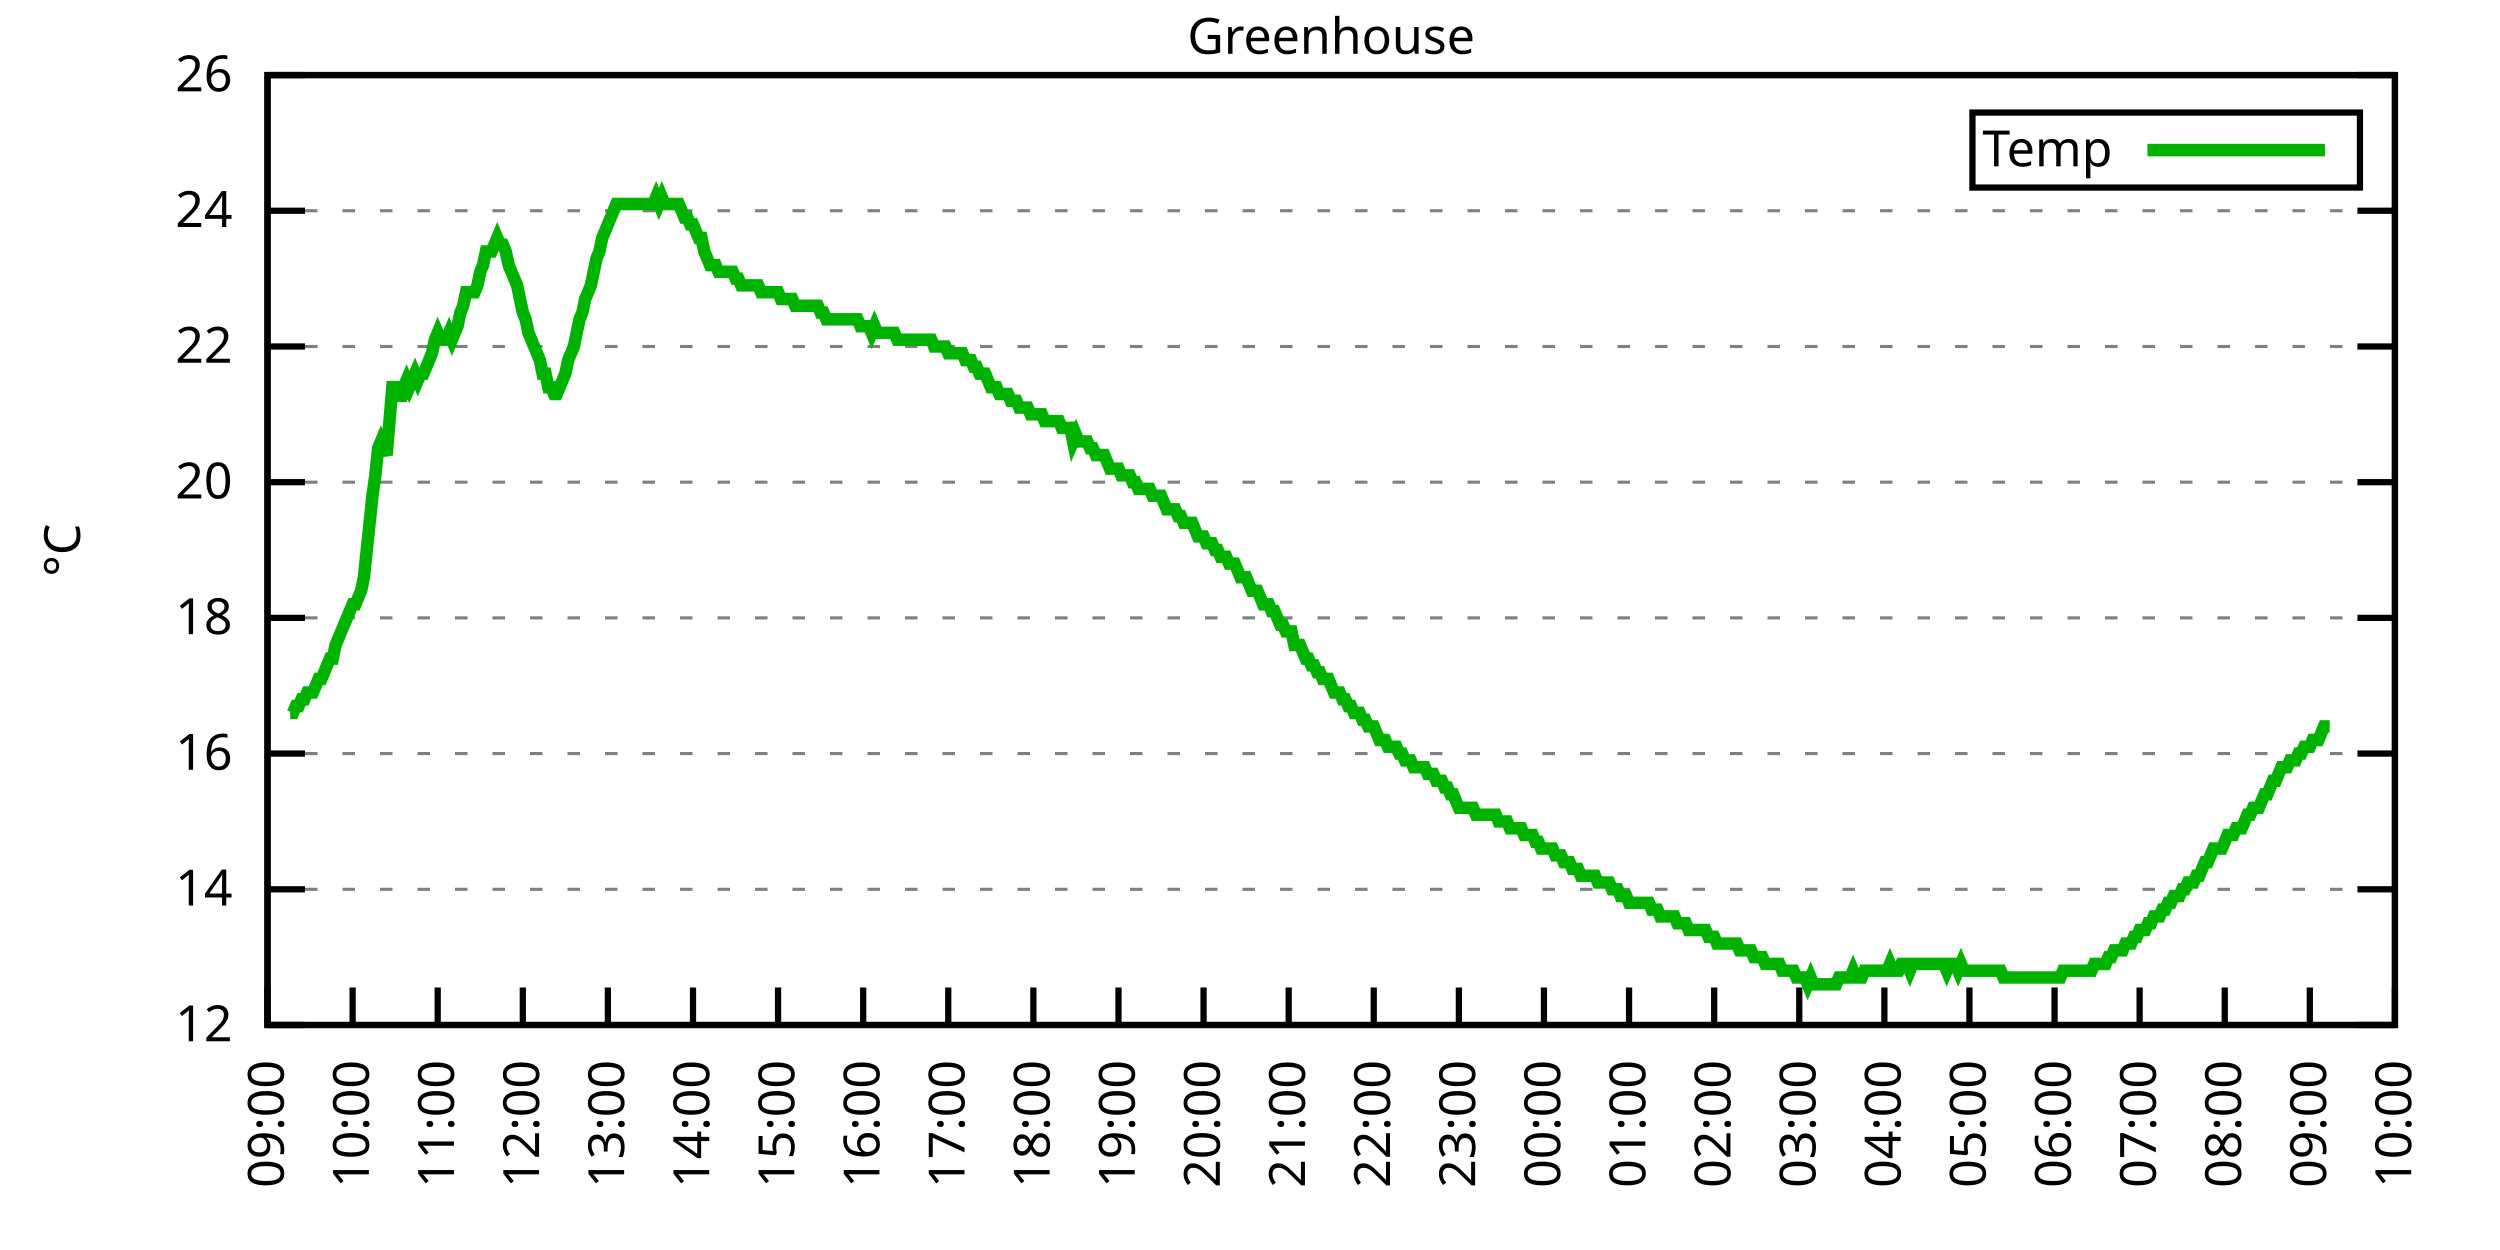
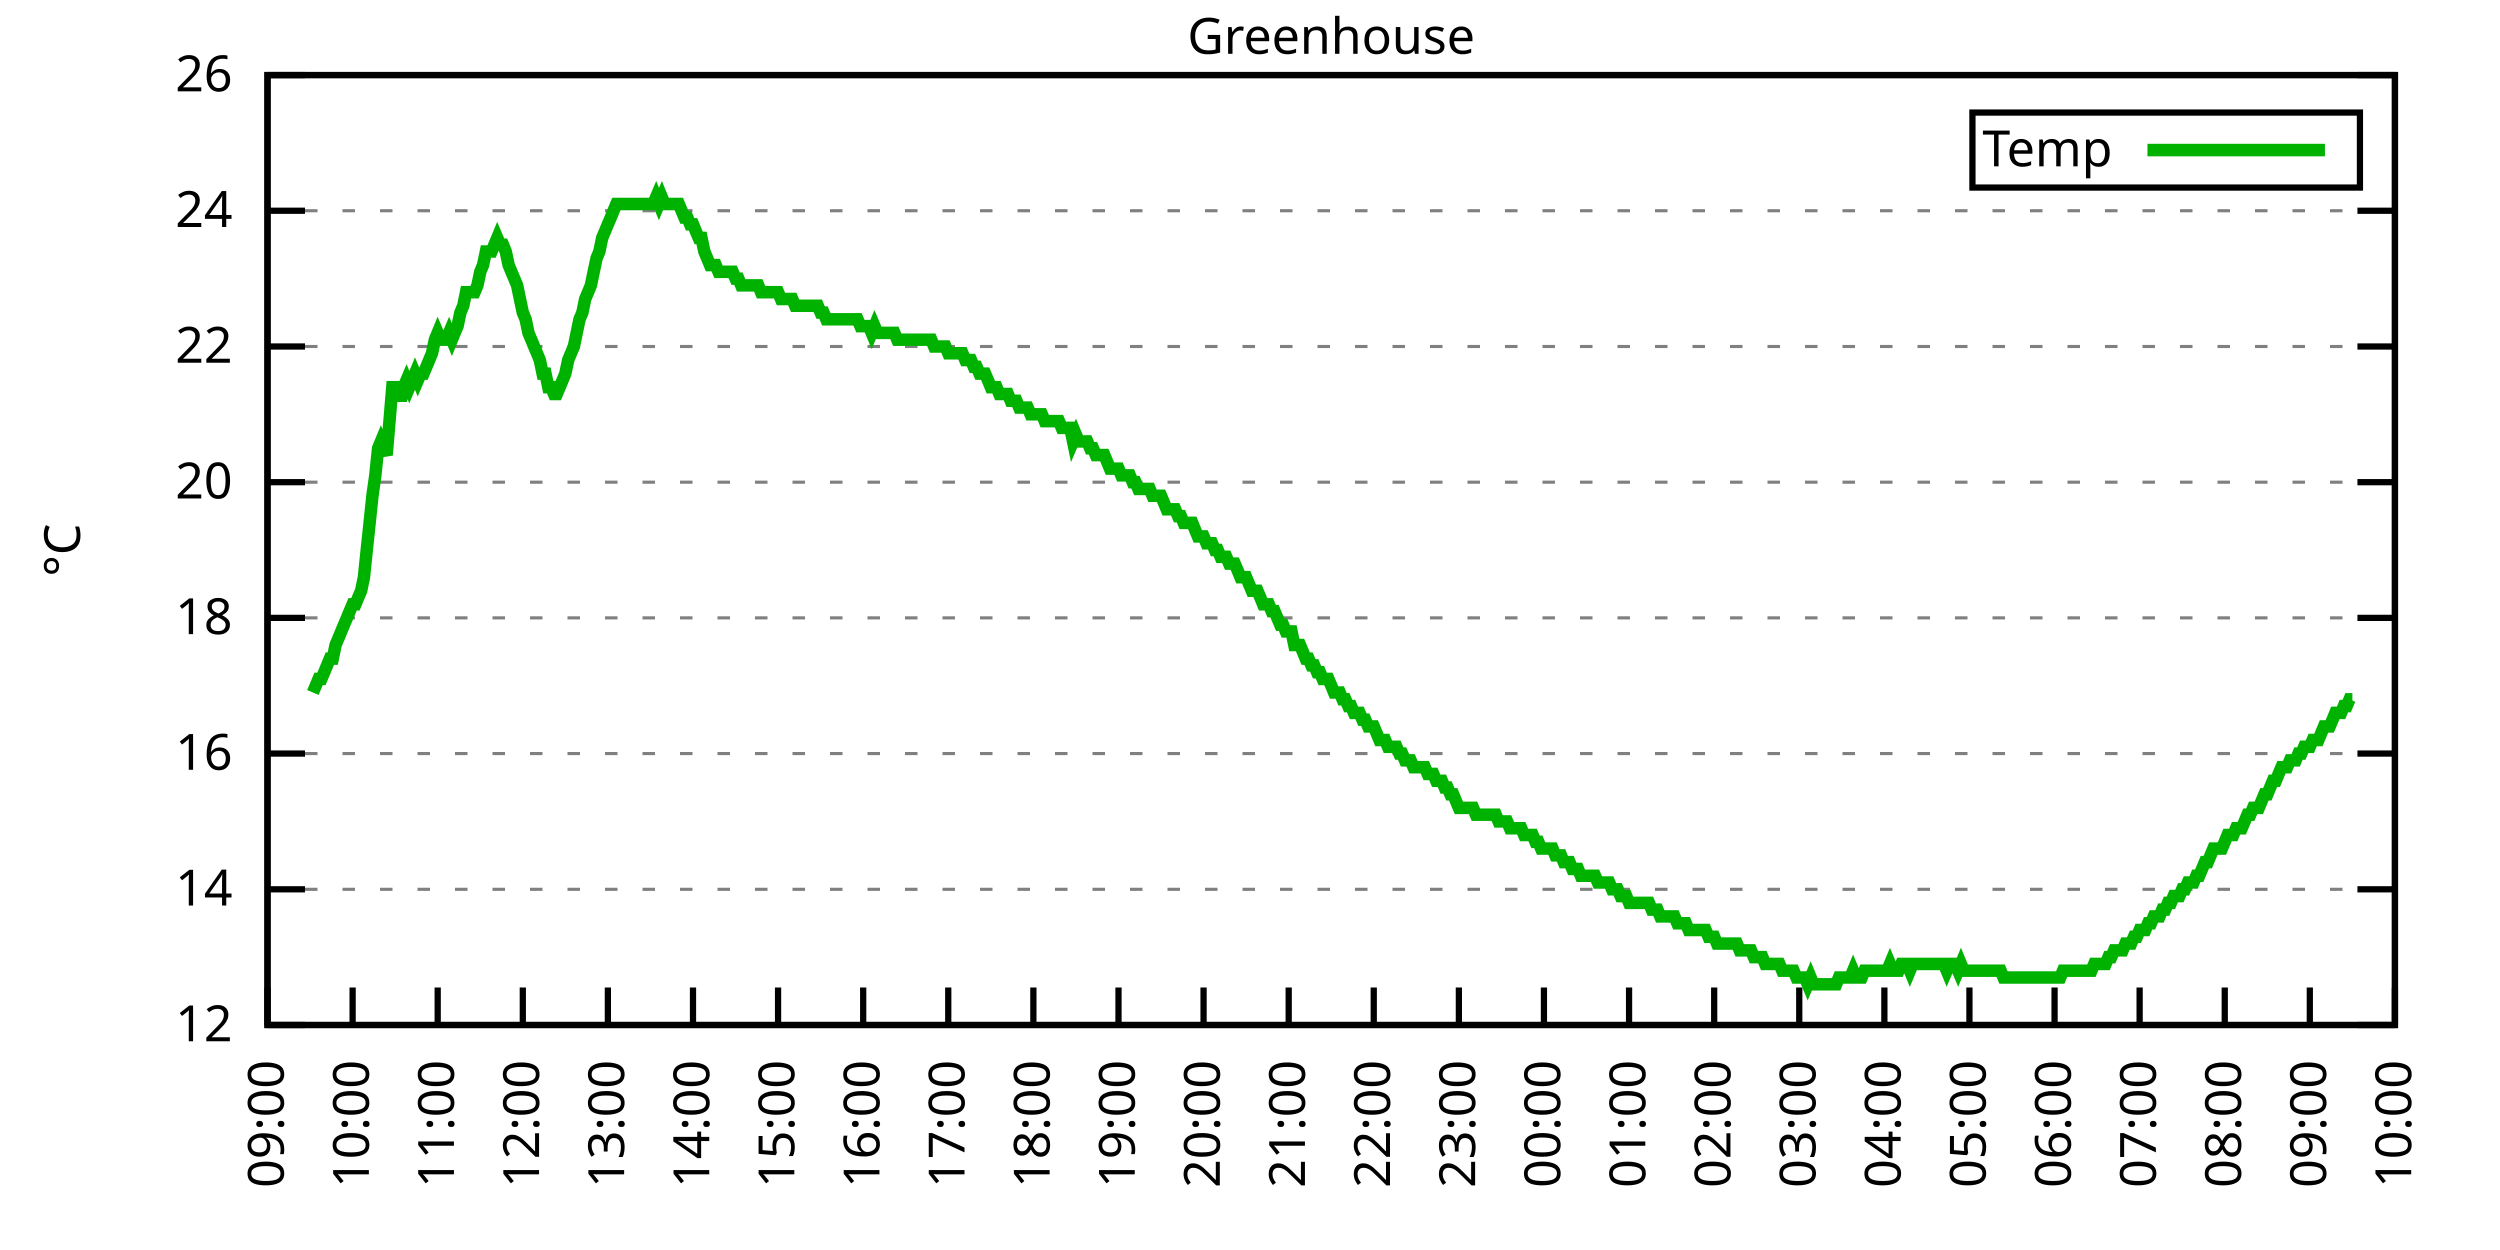
<svg xmlns="http://www.w3.org/2000/svg" xmlns:xlink="http://www.w3.org/1999/xlink" width="400" height="200" viewBox="0 0 400 200">
  <g id="gnuplot_canvas">
    <rect x="0" y="0" width="400" height="200" fill="none" />
    <defs>
      <circle id="gpDot" r="0.5" stroke-width="0.5" stroke="currentColor" />
      <path id="gpPt0" stroke-width="0.333" stroke="currentColor" d="M-1,0 h2 M0,-1 v2" />
      <path id="gpPt1" stroke-width="0.333" stroke="currentColor" d="M-1,-1 L1,1 M1,-1 L-1,1" />
      <path id="gpPt2" stroke-width="0.333" stroke="currentColor" d="M-1,0 L1,0 M0,-1 L0,1 M-1,-1 L1,1 M-1,1 L1,-1" />
      <rect id="gpPt3" stroke-width="0.333" stroke="currentColor" x="-1" y="-1" width="2" height="2" />
      <rect id="gpPt4" stroke-width="0.333" stroke="currentColor" fill="currentColor" x="-1" y="-1" width="2" height="2" />
      <circle id="gpPt5" stroke-width="0.333" stroke="currentColor" cx="0" cy="0" r="1" />
      <use xlink:href="#gpPt5" id="gpPt6" fill="currentColor" stroke="none" />
      <path id="gpPt7" stroke-width="0.333" stroke="currentColor" d="M0,-1.33 L-1.33,0.67 L1.33,0.67 z" />
      <use xlink:href="#gpPt7" id="gpPt8" fill="currentColor" stroke="none" />
      <use xlink:href="#gpPt7" id="gpPt9" stroke="currentColor" transform="rotate(180)" />
      <use xlink:href="#gpPt9" id="gpPt10" fill="currentColor" stroke="none" />
      <use xlink:href="#gpPt3" id="gpPt11" stroke="currentColor" transform="rotate(45)" />
      <use xlink:href="#gpPt11" id="gpPt12" fill="currentColor" stroke="none" />
      <path id="gpPt13" stroke-width="0.333" stroke="currentColor" d="M0,1.330 L1.265,0.411 L0.782,-1.067 L-0.782,-1.076 L-1.265,0.411 z" />
      <use xlink:href="#gpPt13" id="gpPt14" fill="currentColor" stroke="none" />
      <filter id="textbox" filterUnits="objectBoundingBox" x="0" y="0" height="1" width="1">
        <feFlood flood-color="white" flood-opacity="1" result="bgnd" />
        <feComposite in="SourceGraphic" in2="bgnd" operator="atop" />
      </filter>
      <filter id="greybox" filterUnits="objectBoundingBox" x="0" y="0" height="1" width="1">
        <feFlood flood-color="lightgrey" flood-opacity="1" result="grey" />
        <feComposite in="SourceGraphic" in2="grey" operator="atop" />
      </filter>
    </defs>
    <g fill="none" color="white" stroke="currentColor" stroke-width="1.00" stroke-linecap="butt" stroke-linejoin="miter">
</g>
    <g fill="none" color="black" stroke="currentColor" stroke-width="1.00" stroke-linecap="butt" stroke-linejoin="miter">
      <g stroke="none" shape-rendering="crispEdges">
        <polygon fill="rgb(255, 255, 255)" points="42.80,164.00 383.18,164.00 383.18,12.02 42.80,12.02 " />
      </g>
    </g>
    <g fill="none" color="black" stroke="currentColor" stroke-width="1.00" stroke-linecap="butt" stroke-linejoin="miter">
</g>
    <g fill="none" color="black" stroke="black" stroke-width="0.50" stroke-linecap="butt" stroke-linejoin="miter">
</g>
    <g fill="none" color="gray" stroke="currentColor" stroke-width="0.50" stroke-linecap="butt" stroke-linejoin="miter">
      <path stroke="gray" stroke-dasharray="2,4" class="gridline" d="M42.80,164.00 L383.19,164.00  " />
    </g>
    <g fill="none" color="gray" stroke="gray" stroke-width="1.00" stroke-linecap="butt" stroke-linejoin="miter">
</g>
    <g fill="none" color="black" stroke="currentColor" stroke-width="1.00" stroke-linecap="butt" stroke-linejoin="miter">
      <path stroke="black" d="M42.80,164.00 L48.80,164.00 M383.19,164.00 L377.19,164.00  " />
      <g transform="translate(37.20,166.60)" stroke="none" fill="black" font-family="Sans" font-size="8.00" text-anchor="end">
        <text>
          <tspan font-family="Sans"> 12</tspan>
        </text>
      </g>
    </g>
    <g fill="none" color="black" stroke="currentColor" stroke-width="1.00" stroke-linecap="butt" stroke-linejoin="miter">
</g>
    <g fill="none" color="black" stroke="black" stroke-width="0.50" stroke-linecap="butt" stroke-linejoin="miter">
</g>
    <g fill="none" color="gray" stroke="currentColor" stroke-width="0.50" stroke-linecap="butt" stroke-linejoin="miter">
      <path stroke="gray" stroke-dasharray="2,4" class="gridline" d="M42.80,142.29 L383.19,142.29  " />
    </g>
    <g fill="none" color="gray" stroke="gray" stroke-width="1.00" stroke-linecap="butt" stroke-linejoin="miter">
</g>
    <g fill="none" color="black" stroke="currentColor" stroke-width="1.00" stroke-linecap="butt" stroke-linejoin="miter">
      <path stroke="black" d="M42.80,142.29 L48.80,142.29 M383.19,142.29 L377.19,142.29  " />
      <g transform="translate(37.20,144.89)" stroke="none" fill="black" font-family="Sans" font-size="8.00" text-anchor="end">
        <text>
          <tspan font-family="Sans"> 14</tspan>
        </text>
      </g>
    </g>
    <g fill="none" color="black" stroke="currentColor" stroke-width="1.00" stroke-linecap="butt" stroke-linejoin="miter">
</g>
    <g fill="none" color="black" stroke="black" stroke-width="0.50" stroke-linecap="butt" stroke-linejoin="miter">
</g>
    <g fill="none" color="gray" stroke="currentColor" stroke-width="0.50" stroke-linecap="butt" stroke-linejoin="miter">
      <path stroke="gray" stroke-dasharray="2,4" class="gridline" d="M42.80,120.57 L383.19,120.57  " />
    </g>
    <g fill="none" color="gray" stroke="gray" stroke-width="1.00" stroke-linecap="butt" stroke-linejoin="miter">
</g>
    <g fill="none" color="black" stroke="currentColor" stroke-width="1.00" stroke-linecap="butt" stroke-linejoin="miter">
      <path stroke="black" d="M42.80,120.57 L48.80,120.57 M383.19,120.57 L377.19,120.57  " />
      <g transform="translate(37.20,123.17)" stroke="none" fill="black" font-family="Sans" font-size="8.00" text-anchor="end">
        <text>
          <tspan font-family="Sans"> 16</tspan>
        </text>
      </g>
    </g>
    <g fill="none" color="black" stroke="currentColor" stroke-width="1.00" stroke-linecap="butt" stroke-linejoin="miter">
</g>
    <g fill="none" color="black" stroke="black" stroke-width="0.50" stroke-linecap="butt" stroke-linejoin="miter">
</g>
    <g fill="none" color="gray" stroke="currentColor" stroke-width="0.50" stroke-linecap="butt" stroke-linejoin="miter">
      <path stroke="gray" stroke-dasharray="2,4" class="gridline" d="M42.80,98.86 L383.19,98.86  " />
    </g>
    <g fill="none" color="gray" stroke="gray" stroke-width="1.00" stroke-linecap="butt" stroke-linejoin="miter">
</g>
    <g fill="none" color="black" stroke="currentColor" stroke-width="1.00" stroke-linecap="butt" stroke-linejoin="miter">
      <path stroke="black" d="M42.80,98.86 L48.80,98.86 M383.19,98.86 L377.19,98.86  " />
      <g transform="translate(37.20,101.46)" stroke="none" fill="black" font-family="Sans" font-size="8.00" text-anchor="end">
        <text>
          <tspan font-family="Sans"> 18</tspan>
        </text>
      </g>
    </g>
    <g fill="none" color="black" stroke="currentColor" stroke-width="1.00" stroke-linecap="butt" stroke-linejoin="miter">
</g>
    <g fill="none" color="black" stroke="black" stroke-width="0.50" stroke-linecap="butt" stroke-linejoin="miter">
</g>
    <g fill="none" color="gray" stroke="currentColor" stroke-width="0.50" stroke-linecap="butt" stroke-linejoin="miter">
      <path stroke="gray" stroke-dasharray="2,4" class="gridline" d="M42.80,77.15 L383.19,77.15  " />
    </g>
    <g fill="none" color="gray" stroke="gray" stroke-width="1.00" stroke-linecap="butt" stroke-linejoin="miter">
</g>
    <g fill="none" color="black" stroke="currentColor" stroke-width="1.00" stroke-linecap="butt" stroke-linejoin="miter">
      <path stroke="black" d="M42.80,77.15 L48.80,77.15 M383.19,77.15 L377.19,77.15  " />
      <g transform="translate(37.20,79.75)" stroke="none" fill="black" font-family="Sans" font-size="8.00" text-anchor="end">
        <text>
          <tspan font-family="Sans"> 20</tspan>
        </text>
      </g>
    </g>
    <g fill="none" color="black" stroke="currentColor" stroke-width="1.00" stroke-linecap="butt" stroke-linejoin="miter">
</g>
    <g fill="none" color="black" stroke="black" stroke-width="0.50" stroke-linecap="butt" stroke-linejoin="miter">
</g>
    <g fill="none" color="gray" stroke="currentColor" stroke-width="0.50" stroke-linecap="butt" stroke-linejoin="miter">
      <path stroke="gray" stroke-dasharray="2,4" class="gridline" d="M42.80,55.44 L383.19,55.44  " />
    </g>
    <g fill="none" color="gray" stroke="gray" stroke-width="1.00" stroke-linecap="butt" stroke-linejoin="miter">
</g>
    <g fill="none" color="black" stroke="currentColor" stroke-width="1.00" stroke-linecap="butt" stroke-linejoin="miter">
      <path stroke="black" d="M42.80,55.44 L48.80,55.44 M383.19,55.44 L377.19,55.44  " />
      <g transform="translate(37.20,58.04)" stroke="none" fill="black" font-family="Sans" font-size="8.00" text-anchor="end">
        <text>
          <tspan font-family="Sans"> 22</tspan>
        </text>
      </g>
    </g>
    <g fill="none" color="black" stroke="currentColor" stroke-width="1.00" stroke-linecap="butt" stroke-linejoin="miter">
</g>
    <g fill="none" color="black" stroke="black" stroke-width="0.50" stroke-linecap="butt" stroke-linejoin="miter">
</g>
    <g fill="none" color="gray" stroke="currentColor" stroke-width="0.50" stroke-linecap="butt" stroke-linejoin="miter">
      <path stroke="gray" stroke-dasharray="2,4" class="gridline" d="M42.80,33.72 L383.19,33.72  " />
    </g>
    <g fill="none" color="gray" stroke="gray" stroke-width="1.00" stroke-linecap="butt" stroke-linejoin="miter">
</g>
    <g fill="none" color="black" stroke="currentColor" stroke-width="1.00" stroke-linecap="butt" stroke-linejoin="miter">
      <path stroke="black" d="M42.80,33.72 L48.80,33.72 M383.19,33.72 L377.19,33.72  " />
      <g transform="translate(37.20,36.32)" stroke="none" fill="black" font-family="Sans" font-size="8.00" text-anchor="end">
        <text>
          <tspan font-family="Sans"> 24</tspan>
        </text>
      </g>
    </g>
    <g fill="none" color="black" stroke="currentColor" stroke-width="1.00" stroke-linecap="butt" stroke-linejoin="miter">
</g>
    <g fill="none" color="black" stroke="black" stroke-width="0.50" stroke-linecap="butt" stroke-linejoin="miter">
</g>
    <g fill="none" color="gray" stroke="currentColor" stroke-width="0.50" stroke-linecap="butt" stroke-linejoin="miter">
      <path stroke="gray" stroke-dasharray="2,4" class="gridline" d="M42.80,12.01 L383.19,12.01  " />
    </g>
    <g fill="none" color="gray" stroke="gray" stroke-width="1.00" stroke-linecap="butt" stroke-linejoin="miter">
</g>
    <g fill="none" color="black" stroke="currentColor" stroke-width="1.00" stroke-linecap="butt" stroke-linejoin="miter">
      <path stroke="black" d="M42.80,12.01 L48.80,12.01 M383.19,12.01 L377.19,12.01  " />
      <g transform="translate(37.20,14.61)" stroke="none" fill="black" font-family="Sans" font-size="8.00" text-anchor="end">
        <text>
          <tspan font-family="Sans"> 26</tspan>
        </text>
      </g>
    </g>
    <g fill="none" color="black" stroke="currentColor" stroke-width="1.00" stroke-linecap="butt" stroke-linejoin="miter">
      <path stroke="black" d="M42.80,164.00 L42.80,158.00  " />
      <g transform="translate(45.40,169.60) rotate(270.00)" stroke="none" fill="black" font-family="Sans" font-size="8.00" text-anchor="end">
        <text>
          <tspan font-family="Sans">09:00</tspan>
        </text>
      </g>
    </g>
    <g fill="none" color="black" stroke="currentColor" stroke-width="1.00" stroke-linecap="butt" stroke-linejoin="miter">
      <path stroke="black" d="M56.42,164.00 L56.42,158.00  " />
      <g transform="translate(59.02,169.60) rotate(270.00)" stroke="none" fill="black" font-family="Sans" font-size="8.00" text-anchor="end">
        <text>
          <tspan font-family="Sans">10:00</tspan>
        </text>
      </g>
    </g>
    <g fill="none" color="black" stroke="currentColor" stroke-width="1.00" stroke-linecap="butt" stroke-linejoin="miter">
      <path stroke="black" d="M70.03,164.00 L70.03,158.00  " />
      <g transform="translate(72.63,169.60) rotate(270.00)" stroke="none" fill="black" font-family="Sans" font-size="8.00" text-anchor="end">
        <text>
          <tspan font-family="Sans">11:00</tspan>
        </text>
      </g>
    </g>
    <g fill="none" color="black" stroke="currentColor" stroke-width="1.00" stroke-linecap="butt" stroke-linejoin="miter">
      <path stroke="black" d="M83.65,164.00 L83.65,158.00  " />
      <g transform="translate(86.25,169.60) rotate(270.00)" stroke="none" fill="black" font-family="Sans" font-size="8.00" text-anchor="end">
        <text>
          <tspan font-family="Sans">12:00</tspan>
        </text>
      </g>
    </g>
    <g fill="none" color="black" stroke="currentColor" stroke-width="1.00" stroke-linecap="butt" stroke-linejoin="miter">
      <path stroke="black" d="M97.26,164.00 L97.26,158.00  " />
      <g transform="translate(99.86,169.60) rotate(270.00)" stroke="none" fill="black" font-family="Sans" font-size="8.00" text-anchor="end">
        <text>
          <tspan font-family="Sans">13:00</tspan>
        </text>
      </g>
    </g>
    <g fill="none" color="black" stroke="currentColor" stroke-width="1.00" stroke-linecap="butt" stroke-linejoin="miter">
      <path stroke="black" d="M110.88,164.00 L110.88,158.00  " />
      <g transform="translate(113.48,169.60) rotate(270.00)" stroke="none" fill="black" font-family="Sans" font-size="8.00" text-anchor="end">
        <text>
          <tspan font-family="Sans">14:00</tspan>
        </text>
      </g>
    </g>
    <g fill="none" color="black" stroke="currentColor" stroke-width="1.00" stroke-linecap="butt" stroke-linejoin="miter">
      <path stroke="black" d="M124.49,164.00 L124.49,158.00  " />
      <g transform="translate(127.09,169.60) rotate(270.00)" stroke="none" fill="black" font-family="Sans" font-size="8.00" text-anchor="end">
        <text>
          <tspan font-family="Sans">15:00</tspan>
        </text>
      </g>
    </g>
    <g fill="none" color="black" stroke="currentColor" stroke-width="1.00" stroke-linecap="butt" stroke-linejoin="miter">
      <path stroke="black" d="M138.11,164.00 L138.11,158.00  " />
      <g transform="translate(140.71,169.60) rotate(270.00)" stroke="none" fill="black" font-family="Sans" font-size="8.00" text-anchor="end">
        <text>
          <tspan font-family="Sans">16:00</tspan>
        </text>
      </g>
    </g>
    <g fill="none" color="black" stroke="currentColor" stroke-width="1.00" stroke-linecap="butt" stroke-linejoin="miter">
      <path stroke="black" d="M151.72,164.00 L151.72,158.00  " />
      <g transform="translate(154.32,169.60) rotate(270.00)" stroke="none" fill="black" font-family="Sans" font-size="8.00" text-anchor="end">
        <text>
          <tspan font-family="Sans">17:00</tspan>
        </text>
      </g>
    </g>
    <g fill="none" color="black" stroke="currentColor" stroke-width="1.00" stroke-linecap="butt" stroke-linejoin="miter">
      <path stroke="black" d="M165.34,164.00 L165.34,158.00  " />
      <g transform="translate(167.94,169.60) rotate(270.00)" stroke="none" fill="black" font-family="Sans" font-size="8.00" text-anchor="end">
        <text>
          <tspan font-family="Sans">18:00</tspan>
        </text>
      </g>
    </g>
    <g fill="none" color="black" stroke="currentColor" stroke-width="1.00" stroke-linecap="butt" stroke-linejoin="miter">
      <path stroke="black" d="M178.96,164.00 L178.96,158.00  " />
      <g transform="translate(181.56,169.60) rotate(270.00)" stroke="none" fill="black" font-family="Sans" font-size="8.00" text-anchor="end">
        <text>
          <tspan font-family="Sans">19:00</tspan>
        </text>
      </g>
    </g>
    <g fill="none" color="black" stroke="currentColor" stroke-width="1.00" stroke-linecap="butt" stroke-linejoin="miter">
      <path stroke="black" d="M192.57,164.00 L192.57,158.00  " />
      <g transform="translate(195.17,169.60) rotate(270.00)" stroke="none" fill="black" font-family="Sans" font-size="8.00" text-anchor="end">
        <text>
          <tspan font-family="Sans">20:00</tspan>
        </text>
      </g>
    </g>
    <g fill="none" color="black" stroke="currentColor" stroke-width="1.00" stroke-linecap="butt" stroke-linejoin="miter">
      <path stroke="black" d="M206.19,164.00 L206.19,158.00  " />
      <g transform="translate(208.79,169.60) rotate(270.00)" stroke="none" fill="black" font-family="Sans" font-size="8.00" text-anchor="end">
        <text>
          <tspan font-family="Sans">21:00</tspan>
        </text>
      </g>
    </g>
    <g fill="none" color="black" stroke="currentColor" stroke-width="1.00" stroke-linecap="butt" stroke-linejoin="miter">
      <path stroke="black" d="M219.80,164.00 L219.80,158.00  " />
      <g transform="translate(222.40,169.60) rotate(270.00)" stroke="none" fill="black" font-family="Sans" font-size="8.00" text-anchor="end">
        <text>
          <tspan font-family="Sans">22:00</tspan>
        </text>
      </g>
    </g>
    <g fill="none" color="black" stroke="currentColor" stroke-width="1.00" stroke-linecap="butt" stroke-linejoin="miter">
      <path stroke="black" d="M233.42,164.00 L233.42,158.00  " />
      <g transform="translate(236.02,169.60) rotate(270.00)" stroke="none" fill="black" font-family="Sans" font-size="8.00" text-anchor="end">
        <text>
          <tspan font-family="Sans">23:00</tspan>
        </text>
      </g>
    </g>
    <g fill="none" color="black" stroke="currentColor" stroke-width="1.00" stroke-linecap="butt" stroke-linejoin="miter">
      <path stroke="black" d="M247.03,164.00 L247.03,158.00  " />
      <g transform="translate(249.63,169.60) rotate(270.00)" stroke="none" fill="black" font-family="Sans" font-size="8.00" text-anchor="end">
        <text>
          <tspan font-family="Sans">00:00</tspan>
        </text>
      </g>
    </g>
    <g fill="none" color="black" stroke="currentColor" stroke-width="1.00" stroke-linecap="butt" stroke-linejoin="miter">
      <path stroke="black" d="M260.65,164.00 L260.65,158.00  " />
      <g transform="translate(263.25,169.60) rotate(270.00)" stroke="none" fill="black" font-family="Sans" font-size="8.00" text-anchor="end">
        <text>
          <tspan font-family="Sans">01:00</tspan>
        </text>
      </g>
    </g>
    <g fill="none" color="black" stroke="currentColor" stroke-width="1.00" stroke-linecap="butt" stroke-linejoin="miter">
      <path stroke="black" d="M274.27,164.00 L274.27,158.00  " />
      <g transform="translate(276.87,169.60) rotate(270.00)" stroke="none" fill="black" font-family="Sans" font-size="8.00" text-anchor="end">
        <text>
          <tspan font-family="Sans">02:00</tspan>
        </text>
      </g>
    </g>
    <g fill="none" color="black" stroke="currentColor" stroke-width="1.00" stroke-linecap="butt" stroke-linejoin="miter">
      <path stroke="black" d="M287.88,164.00 L287.88,158.00  " />
      <g transform="translate(290.48,169.60) rotate(270.00)" stroke="none" fill="black" font-family="Sans" font-size="8.00" text-anchor="end">
        <text>
          <tspan font-family="Sans">03:00</tspan>
        </text>
      </g>
    </g>
    <g fill="none" color="black" stroke="currentColor" stroke-width="1.00" stroke-linecap="butt" stroke-linejoin="miter">
      <path stroke="black" d="M301.50,164.00 L301.50,158.00  " />
      <g transform="translate(304.10,169.60) rotate(270.00)" stroke="none" fill="black" font-family="Sans" font-size="8.00" text-anchor="end">
        <text>
          <tspan font-family="Sans">04:00</tspan>
        </text>
      </g>
    </g>
    <g fill="none" color="black" stroke="currentColor" stroke-width="1.00" stroke-linecap="butt" stroke-linejoin="miter">
      <path stroke="black" d="M315.11,164.00 L315.11,158.00  " />
      <g transform="translate(317.71,169.60) rotate(270.00)" stroke="none" fill="black" font-family="Sans" font-size="8.00" text-anchor="end">
        <text>
          <tspan font-family="Sans">05:00</tspan>
        </text>
      </g>
    </g>
    <g fill="none" color="black" stroke="currentColor" stroke-width="1.00" stroke-linecap="butt" stroke-linejoin="miter">
      <path stroke="black" d="M328.73,164.00 L328.73,158.00  " />
      <g transform="translate(331.33,169.60) rotate(270.00)" stroke="none" fill="black" font-family="Sans" font-size="8.00" text-anchor="end">
        <text>
          <tspan font-family="Sans">06:00</tspan>
        </text>
      </g>
    </g>
    <g fill="none" color="black" stroke="currentColor" stroke-width="1.00" stroke-linecap="butt" stroke-linejoin="miter">
      <path stroke="black" d="M342.34,164.00 L342.34,158.00  " />
      <g transform="translate(344.94,169.60) rotate(270.00)" stroke="none" fill="black" font-family="Sans" font-size="8.00" text-anchor="end">
        <text>
          <tspan font-family="Sans">07:00</tspan>
        </text>
      </g>
    </g>
    <g fill="none" color="black" stroke="currentColor" stroke-width="1.00" stroke-linecap="butt" stroke-linejoin="miter">
      <path stroke="black" d="M355.96,164.00 L355.96,158.00  " />
      <g transform="translate(358.56,169.60) rotate(270.00)" stroke="none" fill="black" font-family="Sans" font-size="8.00" text-anchor="end">
        <text>
          <tspan font-family="Sans">08:00</tspan>
        </text>
      </g>
    </g>
    <g fill="none" color="black" stroke="currentColor" stroke-width="1.00" stroke-linecap="butt" stroke-linejoin="miter">
      <path stroke="black" d="M369.57,164.00 L369.57,158.00  " />
      <g transform="translate(372.17,169.60) rotate(270.00)" stroke="none" fill="black" font-family="Sans" font-size="8.00" text-anchor="end">
        <text>
          <tspan font-family="Sans">09:00</tspan>
        </text>
      </g>
    </g>
    <g fill="none" color="black" stroke="currentColor" stroke-width="1.00" stroke-linecap="butt" stroke-linejoin="miter">
      <path stroke="black" d="M383.19,164.00 L383.19,158.00  " />
      <g transform="translate(385.79,169.60) rotate(270.00)" stroke="none" fill="black" font-family="Sans" font-size="8.00" text-anchor="end">
        <text>
          <tspan font-family="Sans">10:00</tspan>
        </text>
      </g>
    </g>
    <g fill="none" color="black" stroke="currentColor" stroke-width="1.00" stroke-linecap="butt" stroke-linejoin="miter">
</g>
    <g fill="none" color="black" stroke="currentColor" stroke-width="1.00" stroke-linecap="butt" stroke-linejoin="miter">
      <path stroke="black" d="M42.80,12.01 L42.80,164.00 L383.19,164.00 L383.19,12.01 L42.80,12.01 Z  " />
    </g>
    <g fill="none" color="black" stroke="currentColor" stroke-width="1.00" stroke-linecap="butt" stroke-linejoin="miter">
</g>
    <g fill="none" color="black" stroke="currentColor" stroke-width="1.00" stroke-linecap="butt" stroke-linejoin="miter">
      <path stroke="black" d="M315.59,30.01 L315.59,18.01 L377.59,18.01 L377.59,30.01 L315.59,30.01 Z  " />
    </g>
    <g id="Greenhouse_plot_1">
      <g fill="none" color="white" stroke="black" stroke-width="2.00" stroke-linecap="butt" stroke-linejoin="miter">
</g>
      <g fill="none" color="black" stroke="currentColor" stroke-width="2.00" stroke-linecap="butt" stroke-linejoin="miter">
        <g transform="translate(337.99,26.61)" stroke="none" fill="black" font-family="Sans" font-size="8.00" text-anchor="end">
          <text>
            <tspan font-family="Sans">Temp</tspan>
          </text>
        </g>
      </g>
      <g fill="none" color="black" stroke="currentColor" stroke-width="2.00" stroke-linecap="butt" stroke-linejoin="miter">
-         <path stroke="rgb(  0, 178,   0)" d="M343.59,24.01 L371.99,24.01 M46.43,114.06 L46.88,114.06 L47.34,112.97 L47.79,112.97 L48.25,111.89 L48.70,111.89   L49.15,110.80 L49.61,110.80 L50.06,110.80 L50.52,109.72 L50.97,108.63 L51.42,108.63 L51.88,107.55 L52.33,106.46   L52.78,105.38 L53.24,105.38 L53.69,103.20 L54.15,102.12 L54.60,101.03 L55.05,99.95 L55.51,98.86 L55.96,97.78   L56.42,96.69 L56.87,96.69 L57.32,95.60 L57.78,94.52 L58.23,92.35 L58.68,88.00 L59.14,83.66 L59.59,79.32   L60.05,76.06 L60.50,71.72 L60.95,70.63 L61.41,71.72 L61.86,72.81 L62.32,67.38 L62.77,61.95 L63.22,61.95   L63.68,61.95 L64.13,64.12 L64.58,61.95 L65.04,60.86 L65.49,61.95 L65.95,60.86 L66.40,59.78 L66.85,60.86   L67.31,59.78 L67.76,59.78 L68.22,58.69 L68.67,57.61 L69.12,56.52 L69.58,54.35 L70.03,53.26 L70.49,54.35   L70.94,54.35 L71.39,54.35 L71.85,53.26 L72.30,54.35 L72.75,53.26 L73.21,52.18 L73.66,50.01 L74.12,48.92   L74.57,46.75 L75.02,46.75 L75.48,46.75 L75.93,46.75 L76.39,45.66 L76.84,43.49 L77.29,42.41 L77.75,40.24   L78.20,40.24 L78.65,40.24 L79.11,39.15 L79.56,38.07 L80.02,39.15 L80.47,39.15 L80.92,40.24 L81.38,42.41   L81.83,43.49 L82.29,44.58 L82.74,45.66 L83.19,47.84 L83.65,50.01 L84.10,51.09 L84.55,53.26 L85.01,54.35   L85.46,55.44 L85.92,56.52 L86.37,57.61 L86.82,59.78 L87.28,59.78 L87.73,61.95 L88.19,61.95 L88.64,63.04   L89.09,63.04 L89.55,61.95 L90.00,60.86 L90.45,59.78 L90.91,57.61 L91.36,56.52 L91.82,55.44 L92.27,53.26   L92.72,51.09 L93.18,50.01 L93.63,47.84 L94.09,46.75 L94.54,45.66 L94.99,43.49 L95.45,41.32 L95.90,40.24   L96.35,38.07 L96.81,36.98 L97.26,35.89 L97.72,34.81 L98.17,33.72 L98.62,32.64 L99.08,32.64 L99.53,32.64   L99.99,32.64 L100.44,32.64 L100.89,32.64 L101.35,32.64 L101.80,32.64 L102.25,32.64 L102.71,32.64 L103.16,32.64   L103.62,32.64 L104.07,32.64 L104.52,32.64 L104.98,31.55 L105.43,32.64 L105.89,31.55 L106.34,32.64 L106.79,32.64   L107.25,32.64 L107.70,32.64 L108.15,32.64 L108.61,32.64 L109.06,33.72 L109.52,34.81 L109.97,34.81 L110.42,35.89   L110.88,35.89 L111.33,36.98 L111.79,38.07 L112.24,38.07 L112.69,40.24 L113.15,41.32 L113.60,42.41 L114.05,42.41   L114.51,42.41 L114.96,43.49 L115.42,43.49 L115.87,43.49 L116.32,43.49 L116.78,43.49 L117.23,43.49 L117.69,44.58   L118.14,44.58 L118.59,45.66 L119.05,45.66 L119.50,45.66 L119.96,45.66 L120.41,45.66 L120.86,45.66 L121.32,45.66   L121.77,46.75 L122.22,46.75 L122.68,46.75 L123.13,46.75 L123.59,46.75 L124.04,46.75 L124.49,46.75 L124.95,47.84   L125.40,47.84 L125.86,47.84 L126.31,47.84 L126.76,47.84 L127.22,48.92 L127.67,48.92 L128.12,48.92 L128.58,48.92   L129.03,48.92 L129.49,48.92 L129.94,48.92 L130.39,48.92 L130.85,48.92 L131.30,50.01 L131.76,50.01 L132.21,51.09   L132.66,51.09 L133.12,51.09 L133.57,51.09 L134.02,51.09 L134.48,51.09 L134.93,51.09 L135.39,51.09 L135.84,51.09   L136.29,51.09 L136.75,51.09 L137.20,51.09 L137.66,52.18 L138.11,52.18 L138.56,52.18 L139.02,52.18 L139.47,53.26   L139.92,52.18 L140.38,53.26 L140.83,53.26 L141.29,53.26 L141.74,53.26 L142.19,53.26 L142.65,53.26 L143.10,53.26   L143.56,54.35 L144.01,54.35 L144.46,54.35 L144.92,54.35 L145.37,54.35 L145.82,54.35 L146.28,54.35 L146.73,54.35   L147.19,54.35 L147.64,54.35 L148.09,54.35 L148.55,54.35 L149.00,54.35 L149.46,55.44 L149.91,55.44 L150.36,55.44   L150.82,55.44 L151.27,55.44 L151.72,56.52 L152.18,56.52 L152.63,56.52 L153.09,56.52 L153.54,56.52 L153.99,56.52   L154.45,57.61 L154.90,57.61 L155.36,57.61 L155.81,58.69 L156.26,58.69 L156.72,59.78 L157.17,59.78 L157.62,59.78   L158.08,60.86 L158.53,61.95 L158.99,61.95 L159.44,61.95 L159.89,63.04 L160.35,63.04 L160.80,63.04 L161.26,63.04   L161.71,64.12 L162.16,64.12 L162.62,64.12 L163.07,65.21 L163.52,65.21 L163.98,65.21 L164.43,65.21 L164.89,66.29   L165.34,66.29 L165.79,66.29 L166.25,66.29 L166.70,66.29 L167.16,67.38 L167.61,67.38 L168.06,67.38 L168.52,67.38   L168.97,67.38 L169.43,67.38 L169.88,68.46 L170.33,68.46 L170.79,68.46 L171.24,68.46 L171.69,70.63 L172.15,69.55   L172.60,70.63 L173.06,70.63 L173.51,70.63 L173.96,70.63 L174.42,71.72 L174.87,71.72 L175.33,72.81 L175.78,72.81   L176.23,72.81 L176.69,72.81 L177.14,73.89 L177.59,74.98 L178.05,74.98 L178.50,74.98 L178.96,74.98 L179.41,76.06   L179.86,76.06 L180.32,76.06 L180.77,76.06 L181.23,77.15 L181.68,77.15 L182.13,78.23 L182.59,78.23 L183.04,78.23   L183.49,78.23 L183.95,78.23 L184.40,79.32 L184.86,79.32 L185.31,79.32 L185.76,79.32 L186.22,80.41 L186.67,81.49   L187.13,81.49 L187.58,81.49 L188.03,81.49 L188.49,82.58 L188.94,82.58 L189.39,83.66 L189.85,83.66 L190.30,83.66   L190.76,83.66 L191.21,84.75 L191.66,85.83 L192.12,85.83 L192.57,85.83 L193.03,86.92 L193.48,86.92 L193.93,86.92   L194.39,88.00 L194.84,88.00 L195.29,89.09 L195.75,89.09 L196.20,89.09 L196.66,90.18 L197.11,90.18 L197.56,90.18   L198.02,91.26 L198.47,92.35 L198.93,92.35 L199.38,92.35 L199.83,93.43 L200.29,94.52 L200.74,94.52 L201.19,94.52   L201.65,95.60 L202.10,96.69 L202.56,96.69 L203.01,96.69 L203.46,97.78 L203.92,97.78 L204.37,98.86 L204.83,99.95   L205.28,99.95 L205.73,101.03 L206.19,101.03 L206.64,101.03 L207.09,103.20 L207.55,103.20 L208.00,103.20 L208.46,104.29   L208.91,105.38 L209.36,105.38 L209.82,106.46 L210.27,106.46 L210.73,107.55 L211.18,107.55 L211.63,108.63 L212.09,108.63   L212.54,108.63 L213.00,109.72 L213.45,110.80 L213.90,110.80 L214.36,110.80 L214.81,111.89 L215.26,111.89 L215.72,112.97   L216.17,112.97 L216.63,114.06 L217.08,114.06 L217.53,114.06 L217.99,115.15 L218.44,115.15 L218.90,116.23 L219.35,116.23   L219.80,116.23 L220.26,117.32 L220.71,118.40 L221.16,118.40 L221.62,118.40 L222.07,119.49 L222.53,119.49 L222.98,119.49   L223.43,119.49 L223.89,120.57 L224.34,120.57 L224.80,121.66 L225.25,121.66 L225.70,121.66 L226.16,122.75 L226.61,122.75   L227.06,122.75 L227.52,122.75 L227.97,122.75 L228.43,123.83 L228.88,123.83 L229.33,123.83 L229.79,124.92 L230.24,124.92   L230.70,124.92 L231.15,126.00 L231.60,126.00 L232.06,127.09 L232.51,127.09 L232.96,128.17 L233.42,129.26 L233.87,129.26   L234.33,129.26 L234.78,129.26 L235.23,129.26 L235.69,129.26 L236.14,130.35 L236.60,130.35 L237.05,130.35 L237.50,130.35   L237.96,130.35 L238.41,130.35 L238.86,130.35 L239.32,130.35 L239.77,131.43 L240.23,131.43 L240.68,131.43 L241.13,131.43   L241.59,132.52 L242.04,132.52 L242.50,132.52 L242.95,132.52 L243.40,132.52 L243.86,133.60 L244.31,133.60 L244.76,133.60   L245.22,133.60 L245.67,134.69 L246.13,134.69 L246.58,135.77 L247.03,135.77 L247.49,135.77 L247.94,135.77 L248.40,135.77   L248.85,136.86 L249.30,136.86 L249.76,136.86 L250.21,137.94 L250.66,137.94 L251.12,137.94 L251.57,139.03 L252.03,139.03   L252.48,139.03 L252.93,140.12 L253.39,140.12 L253.84,140.12 L254.30,140.12 L254.75,140.12 L255.20,140.12 L255.66,141.20   L256.11,141.20 L256.56,141.20 L257.02,141.20 L257.47,141.20 L257.93,142.29 L258.38,142.29 L258.83,142.29 L259.29,143.37   L259.74,143.37 L260.20,143.37 L260.65,144.46 L261.10,144.46 L261.56,144.46 L262.01,144.46 L262.47,144.46 L262.92,144.46   L263.37,144.46 L263.83,144.46 L264.28,145.54 L264.73,145.54 L265.19,145.54 L265.64,146.63 L266.10,146.63 L266.55,146.63   L267.00,146.63 L267.46,146.63 L267.91,146.63 L268.37,147.72 L268.82,147.72 L269.27,147.72 L269.73,147.72 L270.18,148.80   L270.63,148.80 L271.09,148.80 L271.54,148.80 L272.00,148.80 L272.45,148.80 L272.90,148.80 L273.36,149.89 L273.81,149.89   L274.27,149.89 L274.72,150.97 L275.17,150.97 L275.63,150.97 L276.08,150.97 L276.53,150.97 L276.99,150.97 L277.44,150.97   L277.90,150.97 L278.35,152.06 L278.80,152.06 L279.26,152.06 L279.71,152.06 L280.17,152.06 L280.62,153.14 L281.07,153.14   L281.53,153.14 L281.98,153.14 L282.43,154.23 L282.89,154.23 L283.34,154.23 L283.80,154.23 L284.25,154.23 L284.70,154.23   L285.16,155.31 L285.61,155.31 L286.07,155.31 L286.52,155.31 L286.97,155.31 L287.43,156.40 L287.88,156.40 L288.33,156.40   L288.79,156.40 L289.24,157.49 L289.70,156.40 L290.15,157.49 L290.60,157.49 L291.06,157.49 L291.51,157.49 L291.97,157.49   L292.42,157.49 L292.87,157.49 L293.33,157.49 L293.78,157.49 L294.23,156.40 L294.69,156.40 L295.14,156.40 L295.60,156.40   L296.05,156.40 L296.50,155.31 L296.96,156.40 L297.41,156.40 L297.87,156.40 L298.32,155.31 L298.77,155.31 L299.23,155.31   L299.68,155.31 L300.13,155.31 L300.59,155.31 L301.04,155.31 L301.50,155.31 L301.95,155.31 L302.40,154.23 L302.86,155.31   L303.31,155.31 L303.77,155.31 L304.22,154.23 L304.67,154.23 L305.13,154.23 L305.58,155.31 L306.03,154.23 L306.49,154.23   L306.94,154.23 L307.40,154.23 L307.85,154.23 L308.30,154.23 L308.76,154.23 L309.21,154.23 L309.67,154.23 L310.12,154.23   L310.57,154.23 L311.03,154.23 L311.48,155.31 L311.94,154.23 L312.39,154.23 L312.84,154.23 L313.30,155.31 L313.75,154.23   L314.20,155.31 L314.66,155.31 L315.11,155.31 L315.57,155.31 L316.02,155.31 L316.47,155.31 L316.93,155.31 L317.38,155.31   L317.84,155.31 L318.29,155.31 L318.74,155.31 L319.20,155.31 L319.65,155.31 L320.10,155.31 L320.56,156.40 L321.01,156.40   L321.47,156.40 L321.92,156.40 L322.37,156.40 L322.83,156.40 L323.28,156.40 L323.74,156.40 L324.19,156.40 L324.64,156.40   L325.10,156.40 L325.55,156.40 L326.00,156.40 L326.46,156.40 L326.91,156.40 L327.37,156.40 L327.82,156.40 L328.27,156.40   L328.73,156.40 L329.18,156.40 L329.64,156.40 L330.09,155.31 L330.54,155.31 L331.00,155.31 L331.45,155.31 L331.90,155.31   L332.36,155.31 L332.81,155.31 L333.27,155.31 L333.72,155.31 L334.17,155.31 L334.63,155.31 L335.08,154.23 L335.54,154.23   L335.99,154.23 L336.44,154.23 L336.90,154.23 L337.35,153.14 L337.80,153.14 L338.26,152.06 L338.71,152.06 L339.17,152.06   L339.62,152.06 L340.07,150.97 L340.53,150.97 L340.98,150.97 L341.44,149.89 L341.89,149.89 L342.34,148.80 L342.80,148.80   L343.25,148.80 L343.70,147.72 L344.16,147.72 L344.61,146.63 L345.07,146.63 L345.52,146.63 L345.97,145.54 L346.43,145.54   L346.88,144.46 L347.34,144.46 L347.79,143.37 L348.24,143.37 L348.70,143.37 L349.15,142.29 L349.60,142.29 L350.06,141.20   L350.51,141.20 L350.97,141.20 L351.42,140.12 L351.87,140.12 L352.33,139.03 L352.78,137.94 L353.24,137.94 L353.69,136.86   L354.14,135.77 L354.60,135.77 L355.05,135.77 L355.50,135.77 L355.96,134.69 L356.41,133.60 L356.87,133.60 L357.32,133.60   L357.77,132.52 L358.23,132.52 L358.68,132.52 L359.14,131.43 L359.59,130.35 L360.04,130.35 L360.50,129.26 L360.95,129.26   L361.41,129.26 L361.86,128.17 L362.31,127.09 L362.77,127.09 L363.22,126.00 L363.67,124.92 L364.13,124.92 L364.58,123.83   L365.04,122.75 L365.49,122.75 L365.94,122.75 L366.40,121.66 L366.85,121.66 L367.31,121.66 L367.76,120.57 L368.21,120.57   L368.67,119.49 L369.12,119.49 L369.57,119.49 L370.03,118.40 L370.48,118.40 L370.94,118.40 L371.39,117.32 L371.84,116.23   L372.30,116.23 L372.75,116.23  " />
+         <path stroke="rgb(  0, 178,   0)" d="M343.59,24.01 L371.99,24.01 M50.06,110.80 L50.52,109.72 L50.97,108.63 L51.42,108.63 L51.88,107.55 L52.33,106.46   L52.78,105.38 L53.24,105.38 L53.69,103.20 L54.15,102.12 L54.60,101.03 L55.05,99.95 L55.51,98.86 L55.96,97.78   L56.42,96.69 L56.87,96.69 L57.32,95.60 L57.78,94.52 L58.23,92.35 L58.68,88.00 L59.14,83.66 L59.59,79.32   L60.05,76.06 L60.50,71.72 L60.95,70.63 L61.41,71.72 L61.86,72.81 L62.32,67.38 L62.77,61.95 L63.22,61.95   L63.68,61.95 L64.13,64.12 L64.58,61.95 L65.04,60.86 L65.49,61.95 L65.95,60.86 L66.40,59.78 L66.85,60.86   L67.31,59.78 L67.76,59.78 L68.22,58.69 L68.67,57.61 L69.12,56.52 L69.58,54.35 L70.03,53.26 L70.49,54.35   L70.94,54.35 L71.39,54.35 L71.85,53.26 L72.30,54.35 L72.75,53.26 L73.21,52.18 L73.66,50.01 L74.12,48.92   L74.57,46.75 L75.02,46.75 L75.48,46.75 L75.93,46.75 L76.39,45.66 L76.84,43.49 L77.29,42.41 L77.75,40.24   L78.20,40.24 L78.65,40.24 L79.11,39.15 L79.56,38.07 L80.02,39.15 L80.47,39.15 L80.92,40.24 L81.38,42.41   L81.83,43.49 L82.29,44.58 L82.74,45.66 L83.19,47.84 L83.65,50.01 L84.10,51.09 L84.55,53.26 L85.01,54.35   L85.46,55.44 L85.92,56.52 L86.37,57.61 L86.82,59.78 L87.28,59.78 L87.73,61.95 L88.19,61.95 L88.64,63.04   L89.09,63.04 L89.55,61.95 L90.00,60.86 L90.45,59.78 L90.91,57.61 L91.36,56.52 L91.82,55.44 L92.27,53.26   L92.72,51.09 L93.18,50.01 L93.63,47.84 L94.09,46.75 L94.54,45.66 L94.99,43.49 L95.45,41.32 L95.90,40.24   L96.35,38.07 L96.81,36.98 L97.26,35.89 L97.72,34.81 L98.17,33.72 L98.62,32.64 L99.08,32.64 L99.53,32.64   L99.99,32.64 L100.44,32.64 L100.89,32.64 L101.35,32.64 L101.80,32.64 L102.25,32.64 L102.71,32.64 L103.16,32.64   L103.62,32.64 L104.07,32.64 L104.52,32.64 L104.98,31.55 L105.43,32.64 L105.89,31.55 L106.34,32.64 L106.79,32.64   L107.25,32.64 L107.70,32.64 L108.15,32.64 L108.61,32.64 L109.06,33.72 L109.52,34.81 L109.97,34.81 L110.42,35.89   L110.88,35.89 L111.33,36.98 L111.79,38.07 L112.24,38.07 L112.69,40.24 L113.15,41.32 L113.60,42.41 L114.05,42.41   L114.51,42.41 L114.96,43.49 L115.42,43.49 L115.87,43.49 L116.32,43.49 L116.78,43.49 L117.23,43.49 L117.69,44.58   L118.14,44.58 L118.59,45.66 L119.05,45.66 L119.50,45.66 L119.96,45.66 L120.41,45.66 L120.86,45.66 L121.32,45.66   L121.77,46.75 L122.22,46.75 L122.68,46.75 L123.13,46.75 L123.59,46.75 L124.04,46.75 L124.49,46.75 L124.95,47.84   L125.40,47.84 L125.86,47.84 L126.31,47.84 L126.76,47.84 L127.22,48.92 L127.67,48.92 L128.12,48.92 L128.58,48.92   L129.03,48.92 L129.49,48.92 L129.94,48.92 L130.39,48.92 L130.85,48.92 L131.30,50.01 L131.76,50.01 L132.21,51.09   L132.66,51.09 L133.12,51.09 L133.57,51.09 L134.02,51.09 L134.48,51.09 L134.93,51.09 L135.39,51.09 L135.84,51.09   L136.29,51.09 L136.75,51.09 L137.20,51.09 L137.66,52.18 L138.11,52.18 L138.56,52.18 L139.02,52.18 L139.47,53.26   L139.92,52.18 L140.38,53.26 L140.83,53.26 L141.29,53.26 L141.74,53.26 L142.19,53.26 L142.65,53.26 L143.10,53.26   L143.56,54.35 L144.01,54.35 L144.46,54.35 L144.92,54.35 L145.37,54.35 L145.82,54.35 L146.28,54.35 L146.73,54.35   L147.19,54.35 L147.64,54.35 L148.09,54.35 L148.55,54.35 L149.00,54.35 L149.46,55.44 L149.91,55.44 L150.36,55.44   L150.82,55.44 L151.27,55.44 L151.72,56.52 L152.18,56.52 L152.63,56.52 L153.09,56.52 L153.54,56.52 L153.99,56.52   L154.45,57.61 L154.90,57.61 L155.36,57.61 L155.81,58.69 L156.26,58.69 L156.72,59.78 L157.17,59.78 L157.62,59.78   L158.08,60.86 L158.53,61.95 L158.99,61.95 L159.44,61.95 L159.89,63.04 L160.35,63.04 L160.80,63.04 L161.26,63.04   L161.71,64.12 L162.16,64.12 L162.62,64.12 L163.07,65.21 L163.52,65.21 L163.98,65.21 L164.43,65.21 L164.89,66.29   L165.34,66.29 L165.79,66.29 L166.25,66.29 L166.70,66.29 L167.16,67.38 L167.61,67.38 L168.06,67.38 L168.52,67.38   L168.97,67.38 L169.43,67.38 L169.88,68.46 L170.33,68.46 L170.79,68.46 L171.24,68.46 L171.69,70.63 L172.15,69.55   L172.60,70.63 L173.06,70.63 L173.51,70.63 L173.96,70.63 L174.42,71.72 L174.87,71.72 L175.33,72.81 L175.78,72.81   L176.23,72.81 L176.69,72.81 L177.14,73.89 L177.59,74.98 L178.05,74.98 L178.50,74.98 L178.96,74.98 L179.41,76.06   L179.86,76.06 L180.32,76.06 L180.77,76.06 L181.23,77.15 L181.68,77.15 L182.13,78.23 L182.59,78.23 L183.04,78.23   L183.49,78.23 L183.95,78.23 L184.40,79.32 L184.86,79.32 L185.31,79.32 L185.76,79.32 L186.22,80.41 L186.67,81.49   L187.13,81.49 L187.58,81.49 L188.03,81.49 L188.49,82.58 L188.94,82.58 L189.39,83.66 L189.85,83.66 L190.30,83.66   L190.76,83.66 L191.21,84.75 L191.66,85.83 L192.12,85.83 L192.57,85.83 L193.03,86.92 L193.48,86.92 L193.93,86.92   L194.39,88.00 L194.84,88.00 L195.29,89.09 L195.75,89.09 L196.20,89.09 L196.66,90.18 L197.11,90.18 L197.56,90.18   L198.02,91.26 L198.47,92.35 L198.93,92.35 L199.38,92.35 L199.83,93.43 L200.29,94.52 L200.74,94.52 L201.19,94.52   L201.65,95.60 L202.10,96.69 L202.56,96.69 L203.01,96.69 L203.46,97.78 L203.92,97.78 L204.37,98.86 L204.83,99.95   L205.28,99.95 L205.73,101.03 L206.19,101.03 L206.64,101.03 L207.09,103.20 L207.55,103.20 L208.00,103.20 L208.46,104.29   L208.91,105.38 L209.36,105.38 L209.82,106.46 L210.27,106.46 L210.73,107.55 L211.18,107.55 L211.63,108.63 L212.09,108.63   L212.54,108.63 L213.00,109.72 L213.45,110.80 L213.90,110.80 L214.36,110.80 L214.81,111.89 L215.26,111.89 L215.72,112.97   L216.17,112.97 L216.63,114.06 L217.08,114.06 L217.53,114.06 L217.99,115.15 L218.44,115.15 L218.90,116.23 L219.35,116.23   L219.80,116.23 L220.26,117.32 L220.71,118.40 L221.16,118.40 L221.62,118.40 L222.07,119.49 L222.53,119.49 L222.98,119.49   L223.43,119.49 L223.89,120.57 L224.34,120.57 L224.80,121.66 L225.25,121.66 L225.70,121.66 L226.16,122.75 L226.61,122.75   L227.06,122.75 L227.52,122.75 L227.97,122.75 L228.43,123.83 L228.88,123.83 L229.33,123.83 L229.79,124.92 L230.24,124.92   L230.70,124.92 L231.15,126.00 L231.60,126.00 L232.06,127.09 L232.51,127.09 L232.96,128.17 L233.42,129.26 L233.87,129.26   L234.33,129.26 L234.78,129.26 L235.23,129.26 L235.69,129.26 L236.14,130.35 L236.60,130.35 L237.05,130.35 L237.50,130.35   L237.96,130.35 L238.41,130.35 L238.86,130.35 L239.32,130.35 L239.77,131.43 L240.23,131.43 L240.68,131.43 L241.13,131.43   L241.59,132.52 L242.04,132.52 L242.50,132.52 L242.95,132.52 L243.40,132.52 L243.86,133.60 L244.31,133.60 L244.76,133.60   L245.22,133.60 L245.67,134.69 L246.13,134.69 L246.58,135.77 L247.03,135.77 L247.49,135.77 L247.94,135.77 L248.40,135.77   L248.85,136.86 L249.30,136.86 L249.76,136.86 L250.21,137.94 L250.66,137.94 L251.12,137.94 L251.57,139.03 L252.03,139.03   L252.48,139.03 L252.93,140.12 L253.39,140.12 L253.84,140.12 L254.30,140.12 L254.75,140.12 L255.20,140.12 L255.66,141.20   L256.11,141.20 L256.56,141.20 L257.02,141.20 L257.47,141.20 L257.93,142.29 L258.38,142.29 L258.83,142.29 L259.29,143.37   L259.74,143.37 L260.20,143.37 L260.65,144.46 L261.10,144.46 L261.56,144.46 L262.01,144.46 L262.47,144.46 L262.92,144.46   L263.37,144.46 L263.83,144.46 L264.28,145.54 L264.73,145.54 L265.19,145.54 L265.64,146.63 L266.10,146.63 L266.55,146.63   L267.00,146.63 L267.46,146.63 L267.91,146.63 L268.37,147.72 L268.82,147.72 L269.27,147.72 L269.73,147.72 L270.18,148.80   L270.63,148.80 L271.09,148.80 L271.54,148.80 L272.00,148.80 L272.45,148.80 L272.90,148.80 L273.36,149.89 L273.81,149.89   L274.27,149.89 L274.72,150.97 L275.17,150.97 L275.63,150.97 L276.08,150.97 L276.53,150.97 L276.99,150.97 L277.44,150.97   L277.90,150.97 L278.35,152.06 L278.80,152.06 L279.26,152.06 L279.71,152.06 L280.17,152.06 L280.62,153.14 L281.07,153.14   L281.53,153.14 L281.98,153.14 L282.43,154.23 L282.89,154.23 L283.34,154.23 L283.80,154.23 L284.25,154.23 L284.70,154.23   L285.16,155.31 L285.61,155.31 L286.07,155.31 L286.52,155.31 L286.97,155.31 L287.43,156.40 L287.88,156.40 L288.33,156.40   L288.79,156.40 L289.24,157.49 L289.70,156.40 L290.15,157.49 L290.60,157.49 L291.06,157.49 L291.51,157.49 L291.97,157.49   L292.42,157.49 L292.87,157.49 L293.33,157.49 L293.78,157.49 L294.23,156.40 L294.69,156.40 L295.14,156.40 L295.60,156.40   L296.05,156.40 L296.50,155.31 L296.96,156.40 L297.41,156.40 L297.87,156.40 L298.32,155.31 L298.77,155.31 L299.23,155.31   L299.68,155.31 L300.13,155.31 L300.59,155.31 L301.04,155.31 L301.50,155.31 L301.95,155.31 L302.40,154.23 L302.86,155.31   L303.31,155.31 L303.77,155.31 L304.22,154.23 L304.67,154.23 L305.13,154.23 L305.58,155.31 L306.03,154.23 L306.49,154.23   L306.94,154.23 L307.40,154.23 L307.85,154.23 L308.30,154.23 L308.76,154.23 L309.21,154.23 L309.67,154.23 L310.12,154.23   L310.57,154.23 L311.03,154.23 L311.48,155.31 L311.94,154.23 L312.39,154.23 L312.84,154.23 L313.30,155.31 L313.75,154.23   L314.20,155.31 L314.66,155.31 L315.11,155.31 L315.57,155.31 L316.02,155.31 L316.47,155.31 L316.93,155.31 L317.38,155.31   L317.84,155.31 L318.29,155.31 L318.74,155.31 L319.20,155.31 L319.65,155.31 L320.10,155.31 L320.56,156.40 L321.01,156.40   L321.47,156.40 L321.92,156.40 L322.37,156.40 L322.83,156.40 L323.28,156.40 L323.74,156.40 L324.19,156.40 L324.64,156.40   L325.10,156.40 L325.55,156.40 L326.00,156.40 L326.46,156.40 L326.91,156.40 L327.37,156.40 L327.82,156.40 L328.27,156.40   L328.73,156.40 L329.18,156.40 L329.64,156.40 L330.09,155.31 L330.54,155.31 L331.00,155.31 L331.45,155.31 L331.90,155.31   L332.36,155.31 L332.81,155.31 L333.27,155.31 L333.72,155.31 L334.17,155.31 L334.63,155.31 L335.08,154.23 L335.54,154.23   L335.99,154.23 L336.44,154.23 L336.90,154.23 L337.35,153.14 L337.80,153.14 L338.26,152.06 L338.71,152.06 L339.17,152.06   L339.62,152.06 L340.07,150.97 L340.53,150.97 L340.98,150.97 L341.44,149.89 L341.89,149.89 L342.34,148.80 L342.80,148.80   L343.25,148.80 L343.70,147.72 L344.16,147.72 L344.61,146.63 L345.07,146.63 L345.52,146.63 L345.97,145.54 L346.43,145.54   L346.88,144.46 L347.34,144.46 L347.79,143.37 L348.24,143.37 L348.70,143.37 L349.15,142.29 L349.60,142.29 L350.06,141.20   L350.51,141.20 L350.97,141.20 L351.42,140.12 L351.87,140.12 L352.33,139.03 L352.78,137.94 L353.24,137.94 L353.69,136.86   L354.14,135.77 L354.60,135.77 L355.05,135.77 L355.50,135.77 L355.96,134.69 L356.41,133.60 L356.87,133.60 L357.32,133.60   L357.77,132.52 L358.23,132.52 L358.68,132.52 L359.14,131.43 L359.59,130.35 L360.04,130.35 L360.50,129.26 L360.95,129.26   L361.41,129.26 L361.86,128.17 L362.31,127.09 L362.77,127.09 L363.22,126.00 L363.67,124.92 L364.13,124.92 L364.58,123.83   L365.04,122.75 L365.49,122.75 L365.94,122.75 L366.40,121.66 L366.85,121.66 L367.31,121.66 L367.76,120.57 L368.21,120.57   L368.67,119.49 L369.12,119.49 L369.57,119.49 L370.03,118.40 L370.48,118.40 L370.94,118.40 L371.39,117.32 L371.84,116.23   L372.30,116.23 L372.75,116.23 L373.21,115.15 L373.66,114.06 L374.11,114.06 L374.57,114.06 L375.02,112.97 L375.47,112.97   L375.93,111.89 L376.38,111.89  " />
      </g>
    </g>
    <g fill="none" color="black" stroke="currentColor" stroke-width="2.00" stroke-linecap="butt" stroke-linejoin="miter">
</g>
    <g fill="none" color="black" stroke="black" stroke-width="1.00" stroke-linecap="butt" stroke-linejoin="miter">
</g>
    <g fill="none" color="black" stroke="currentColor" stroke-width="1.00" stroke-linecap="butt" stroke-linejoin="miter">
      <path stroke="black" d="M42.80,12.01 L42.80,164.00 L383.19,164.00 L383.19,12.01 L42.80,12.01 Z  " />
      <g transform="translate(12.80,88.01) rotate(270.00)" stroke="none" fill="black" font-family="Sans" font-size="8.00" text-anchor="middle">
        <text>
          <tspan font-family="Sans">°C</tspan>
        </text>
      </g>
    </g>
    <g fill="none" color="black" stroke="currentColor" stroke-width="1.00" stroke-linecap="butt" stroke-linejoin="miter">
</g>
    <g fill="none" color="black" stroke="currentColor" stroke-width="1.00" stroke-linecap="butt" stroke-linejoin="miter">
      <g transform="translate(212.99,8.61)" stroke="none" fill="black" font-family="Sans" font-size="8.00" text-anchor="middle">
        <text>
          <tspan font-family="Sans">Greenhouse</tspan>
        </text>
      </g>
    </g>
    <g fill="none" color="black" stroke="currentColor" stroke-width="1.00" stroke-linecap="butt" stroke-linejoin="miter">
</g>
  </g>
</svg>
